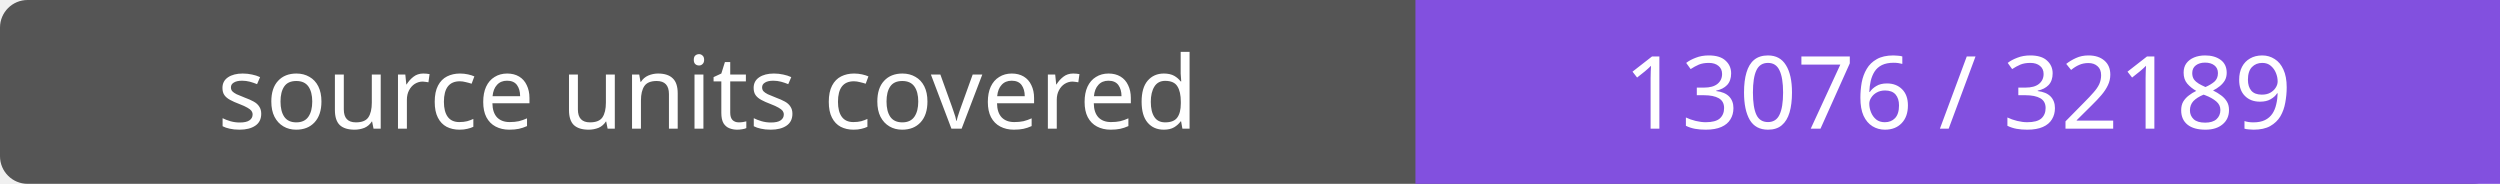
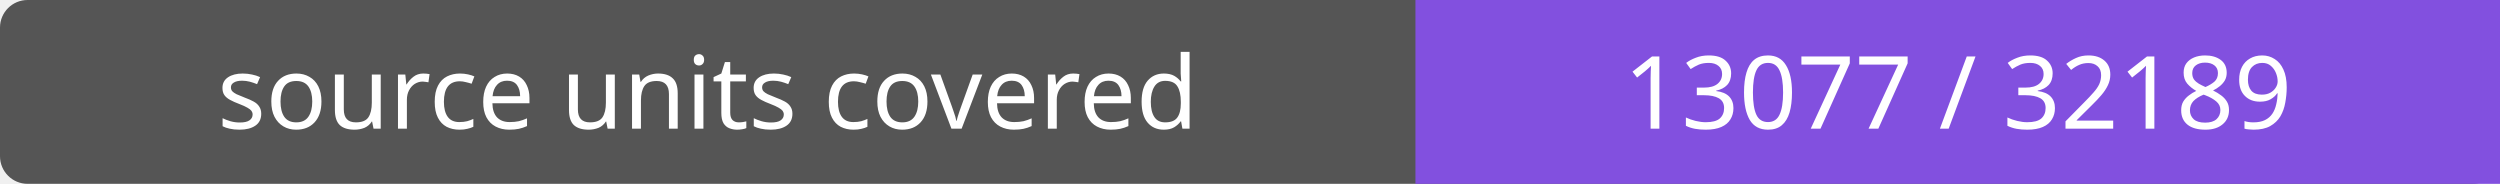
- <svg xmlns="http://www.w3.org/2000/svg" width="272" height="20" role="img" aria-label="source units covered: 13076 / 32189">
+ <svg xmlns="http://www.w3.org/2000/svg" width="272" height="20" role="img" aria-label="source units covered: 13077 / 32189">
  <rect width="272" height="20" rx="3" fill="#555" />
  <path fill="#8250df" d="M154 0h118v20H154z" />
  <g fill="#fff" text-anchor="middle" font-family="Verdana,sans-serif" font-size="11">
    <text x="77.0" y="14">source units covered</text>
-     <text x="213.0" y="14">13076 / 32189</text>
+     <text x="213.0" y="14">13077 / 32189</text>
  </g>
</svg>
